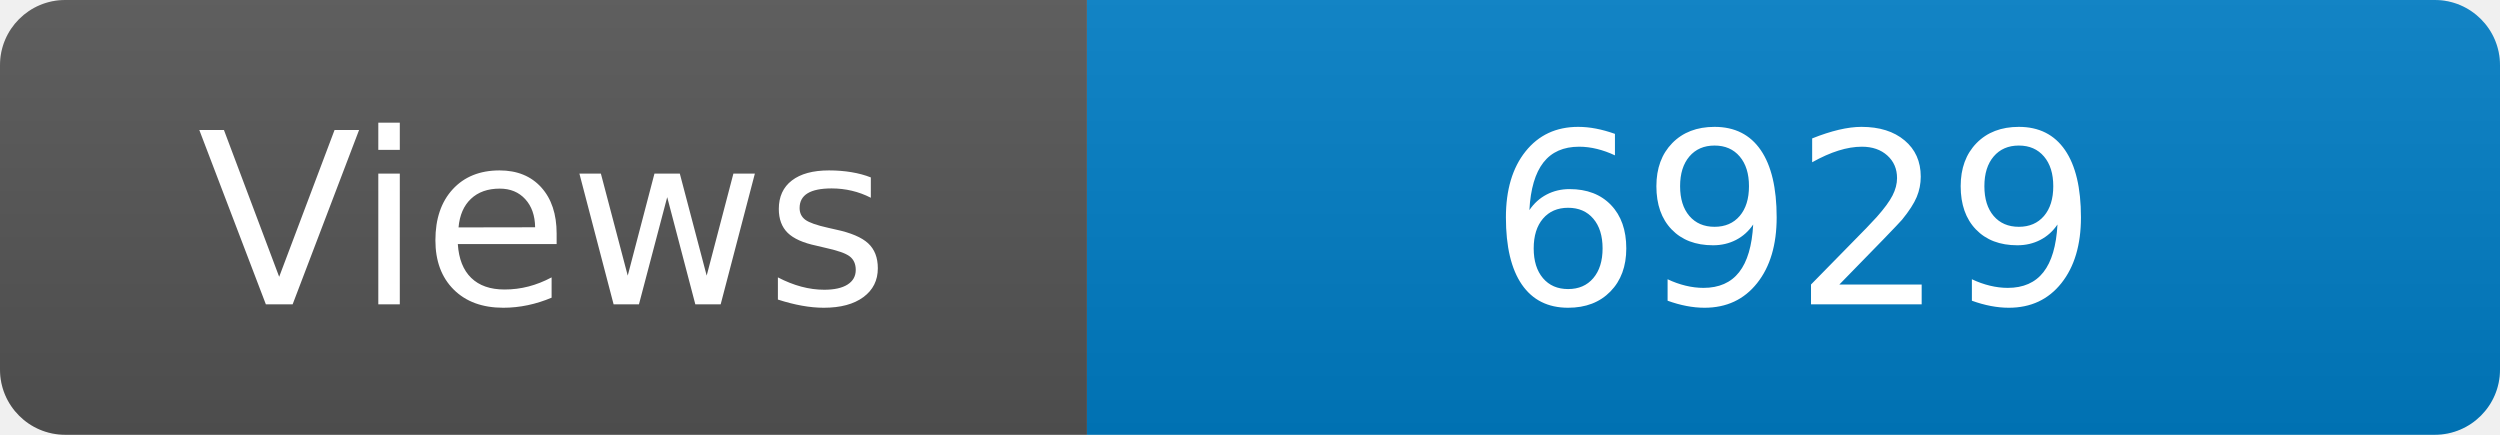
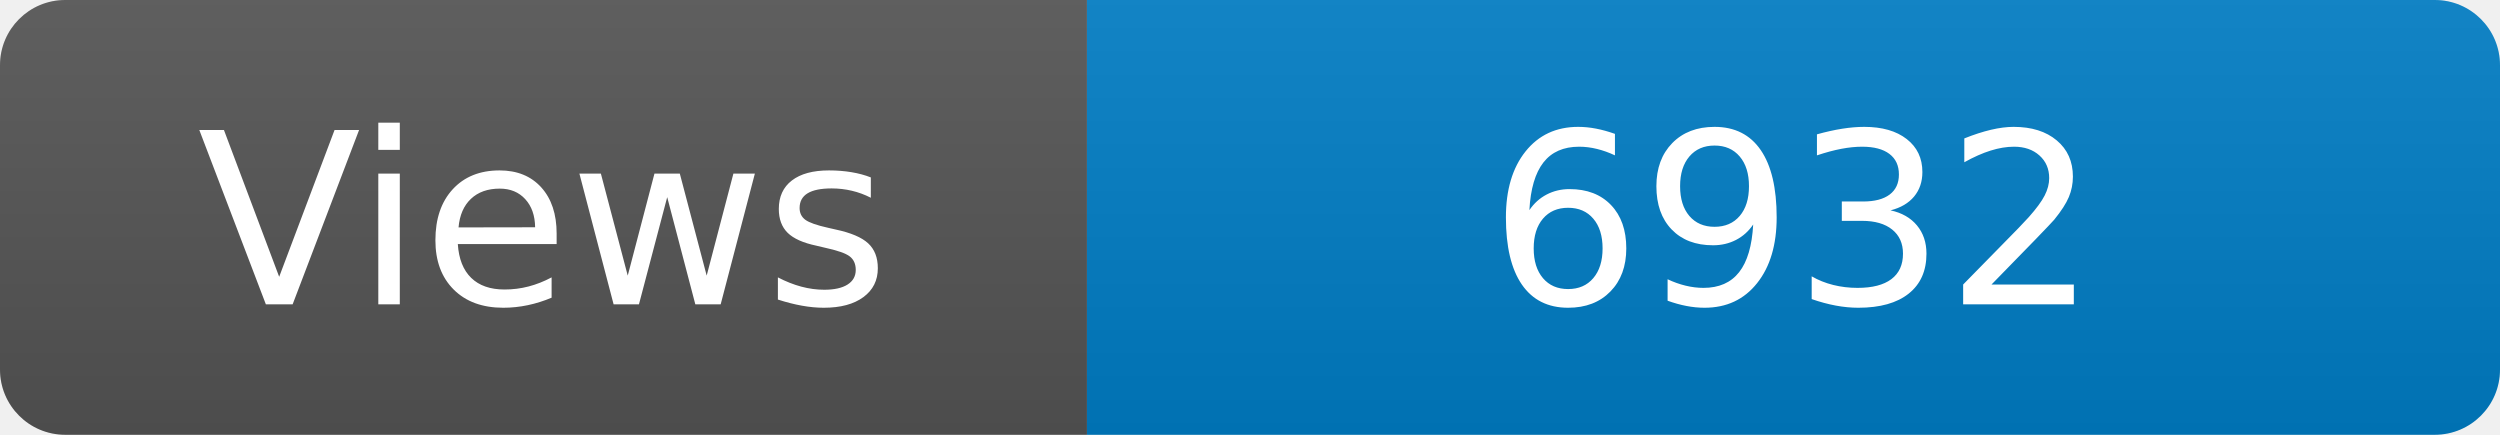
<svg xmlns="http://www.w3.org/2000/svg" width="115" height="20" role="img" aria-label="Maintained?: yes">
  <linearGradient id="s" x2="0" y2="100%">
    <stop offset="0" stop-color="#bbb" stop-opacity=".1" />
    <stop offset="1" stop-opacity=".1" />
  </linearGradient>
  <clipPath id="r">
    <rect width="115" height="20" rx="3" fill="#fff" />
  </clipPath>
  <g clip-path="url(#r)">
    <rect width="50" height="20" fill="#555" />
    <rect x="50" width="160" height="20" fill="#007ec6" />
    <rect width="115" height="20" fill="url(#s)" />
  </g>
  <g fill="#fff" text-anchor="middle" font-family="Verdana,Geneva,DejaVu Sans,sans-serif" font-size="110">
    <text x="250" y="140" transform="scale(.1)" fill="#fff">Views</text>
-     <text x="825" y="140" transform="scale(.1)" fill="#fff">6929</text>
+     <text x="825" y="140" transform="scale(.1)" fill="#fff">6932</text>
  </g>
</svg>
